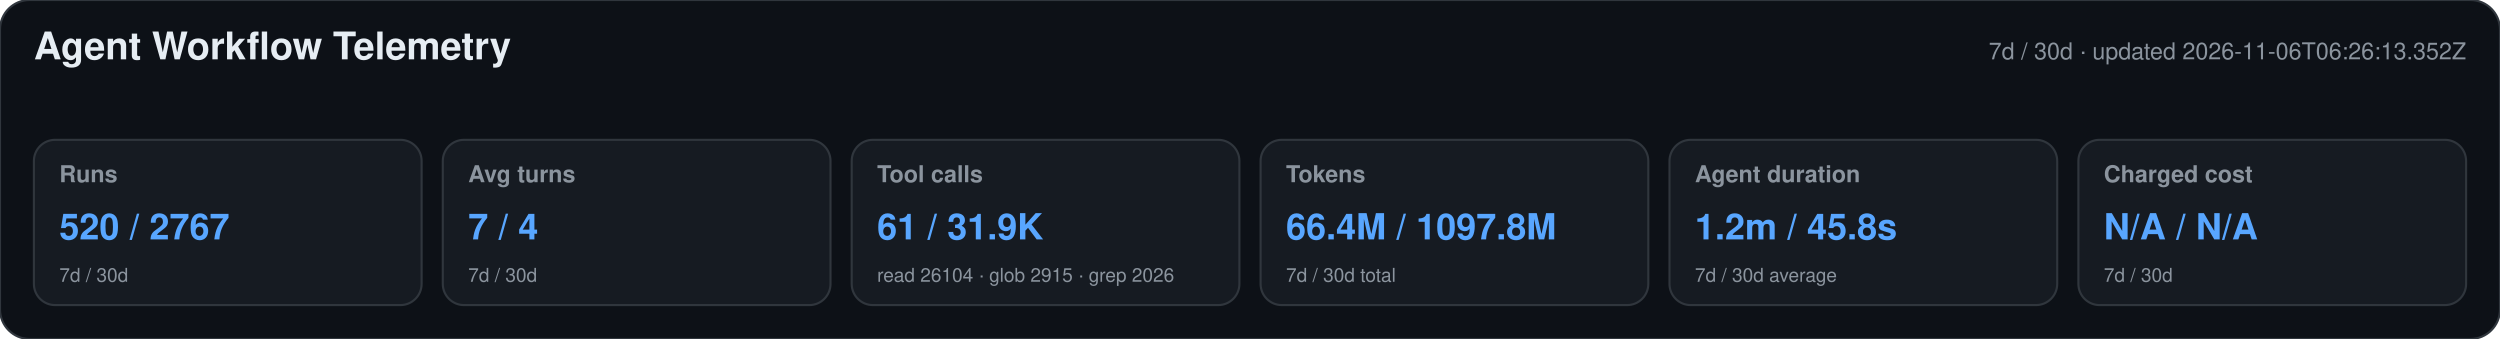
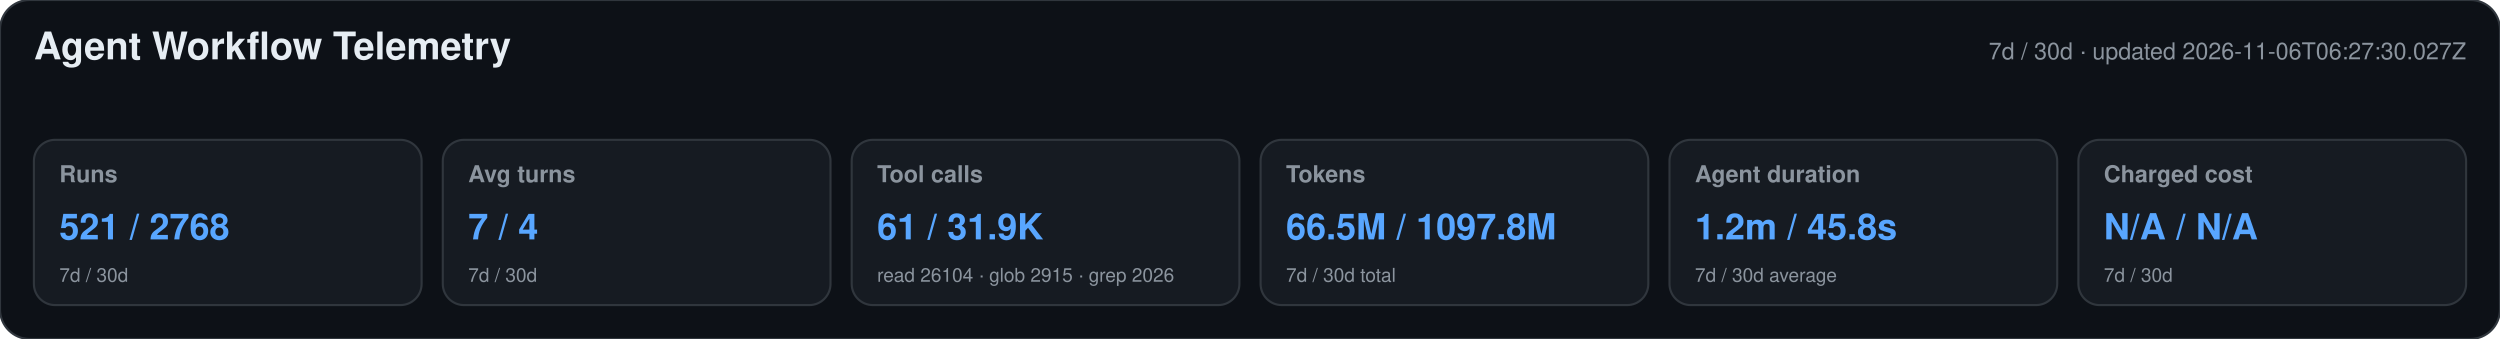
<svg xmlns="http://www.w3.org/2000/svg" width="1180" height="160" viewBox="0 0 1180 160" role="img" aria-labelledby="title desc">
  <style>text{font-family:-apple-system,BlinkMacSystemFont,"Segoe UI",Helvetica,Arial,sans-serif}.heading{font-size:18px;font-weight:650;fill:#e6edf3}.meta,.label,.secondary{fill:#8b949e}.meta,.label{font-size:11px}.label{font-weight:600}.primary{font-size:17px;font-weight:700;fill:#58a6ff}.secondary{font-size:9px}</style>
  <rect width="1180" height="160" rx="14" fill="#0d1117" stroke="#30363d" />
  <text x="16" y="28" class="heading">Agent Workflow Telemetry</text>
-   <text x="1164" y="28" text-anchor="end" class="meta">7d / 30d · updated 2026-11-06T06:26:13.352Z</text>
+   <text x="1164" y="28" text-anchor="end" class="meta">7d / 30d · updated 2026-11-06T06:27:30.027Z</text>
  <g>
    <rect x="16" y="66" width="183" height="78" rx="10" fill="#161b22" stroke="#30363d" />
    <text x="28" y="86" class="label">Runs</text>
-     <text x="28" y="113" class="primary">520 / 2767</text>
+     <text x="28" y="113" class="primary">521 / 2768</text>
    <text x="28" y="133" class="secondary">7d / 30d</text>
  </g>
  <g>
    <rect x="209" y="66" width="183" height="78" rx="10" fill="#161b22" stroke="#30363d" />
    <text x="221" y="86" class="label">Avg turns</text>
    <text x="221" y="113" class="primary">7 / 4</text>
    <text x="221" y="133" class="secondary">7d / 30d</text>
  </g>
  <g>
    <rect x="402" y="66" width="183" height="78" rx="10" fill="#161b22" stroke="#30363d" />
    <text x="414" y="86" class="label">Tool calls</text>
    <text x="414" y="113" class="primary">61 / 31.9K</text>
    <text x="414" y="133" class="secondary">read 26104 · glob 2915 · grep 2026</text>
  </g>
  <g>
    <rect x="595" y="66" width="183" height="78" rx="10" fill="#161b22" stroke="#30363d" />
    <text x="607" y="86" class="label">Tokens</text>
-     <text x="607" y="113" class="primary">66.4M / 1097.8M</text>
+     <text x="607" y="113" class="primary">66.5M / 1097.8M</text>
    <text x="607" y="133" class="secondary">7d / 30d total</text>
  </g>
  <g>
    <rect x="788" y="66" width="183" height="78" rx="10" fill="#161b22" stroke="#30363d" />
    <text x="800" y="86" class="label">Agent duration</text>
    <text x="800" y="113" class="primary">1.2m / 45.8s</text>
    <text x="800" y="133" class="secondary">7d / 30d average</text>
  </g>
  <g>
    <rect x="981" y="66" width="183" height="78" rx="10" fill="#161b22" stroke="#30363d" />
    <text x="993" y="86" class="label">Charged cost</text>
    <text x="993" y="113" class="primary">N/A / N/A</text>
    <text x="993" y="133" class="secondary">7d / 30d</text>
  </g>
</svg>
